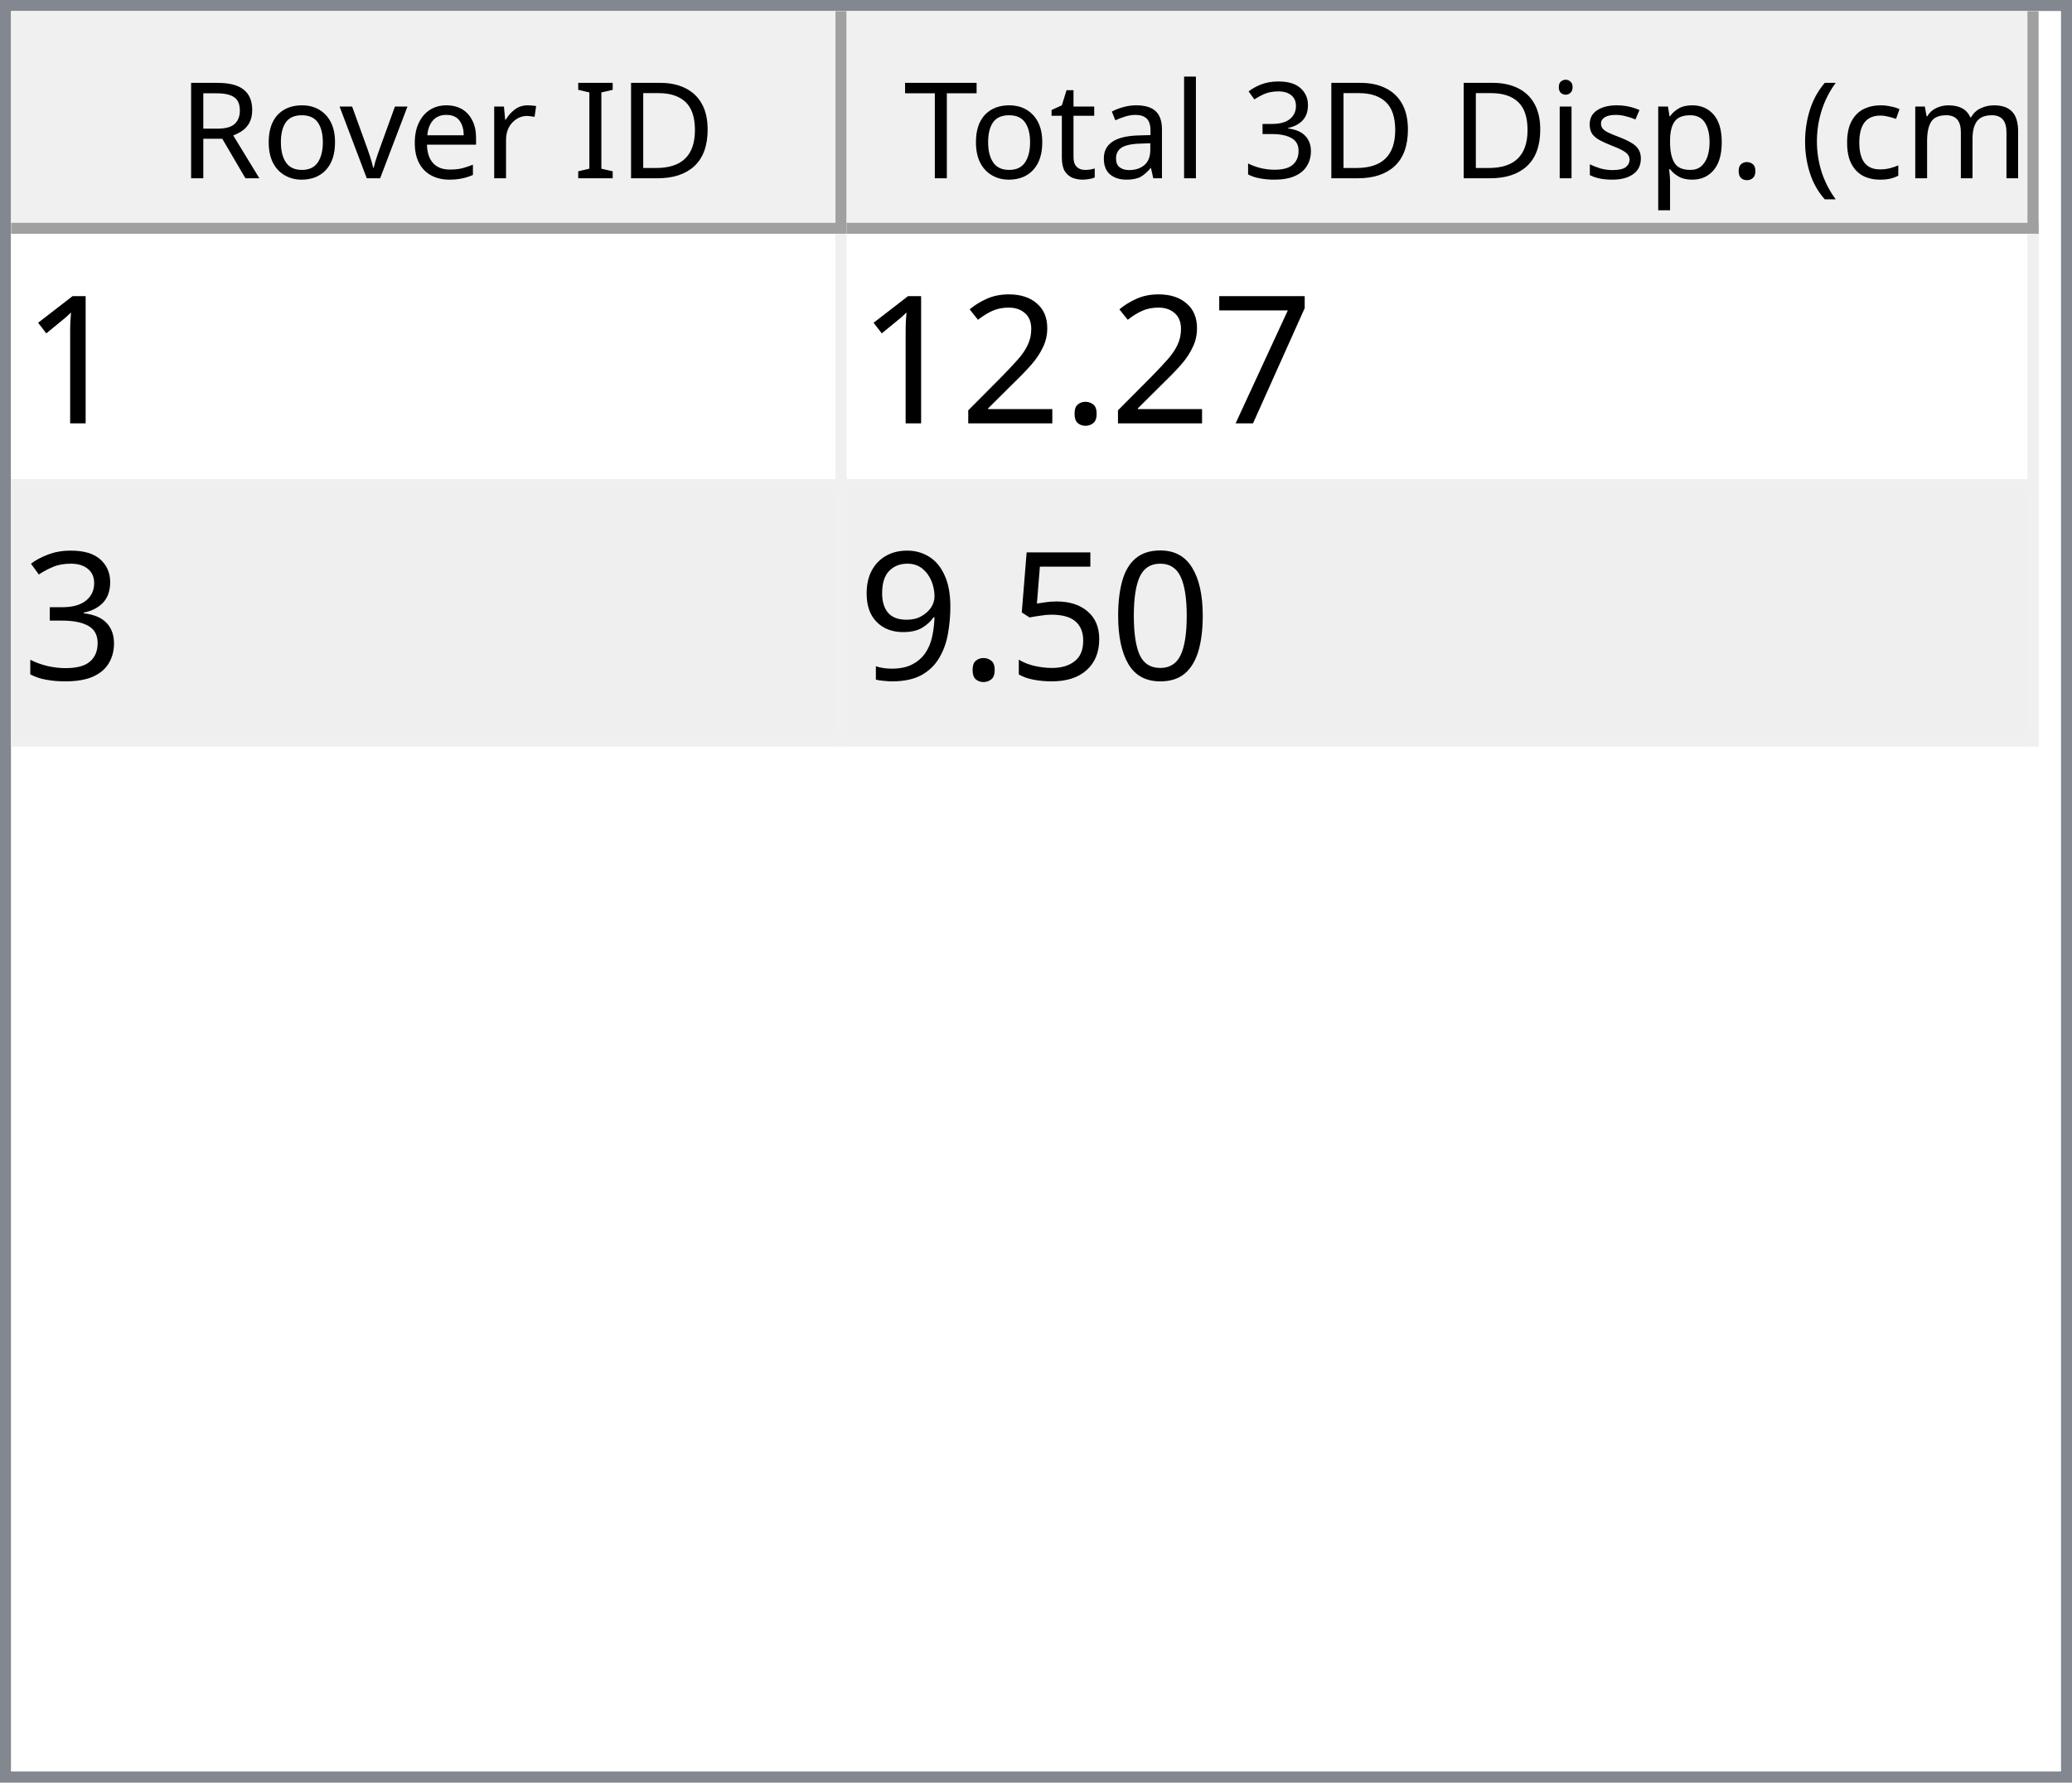
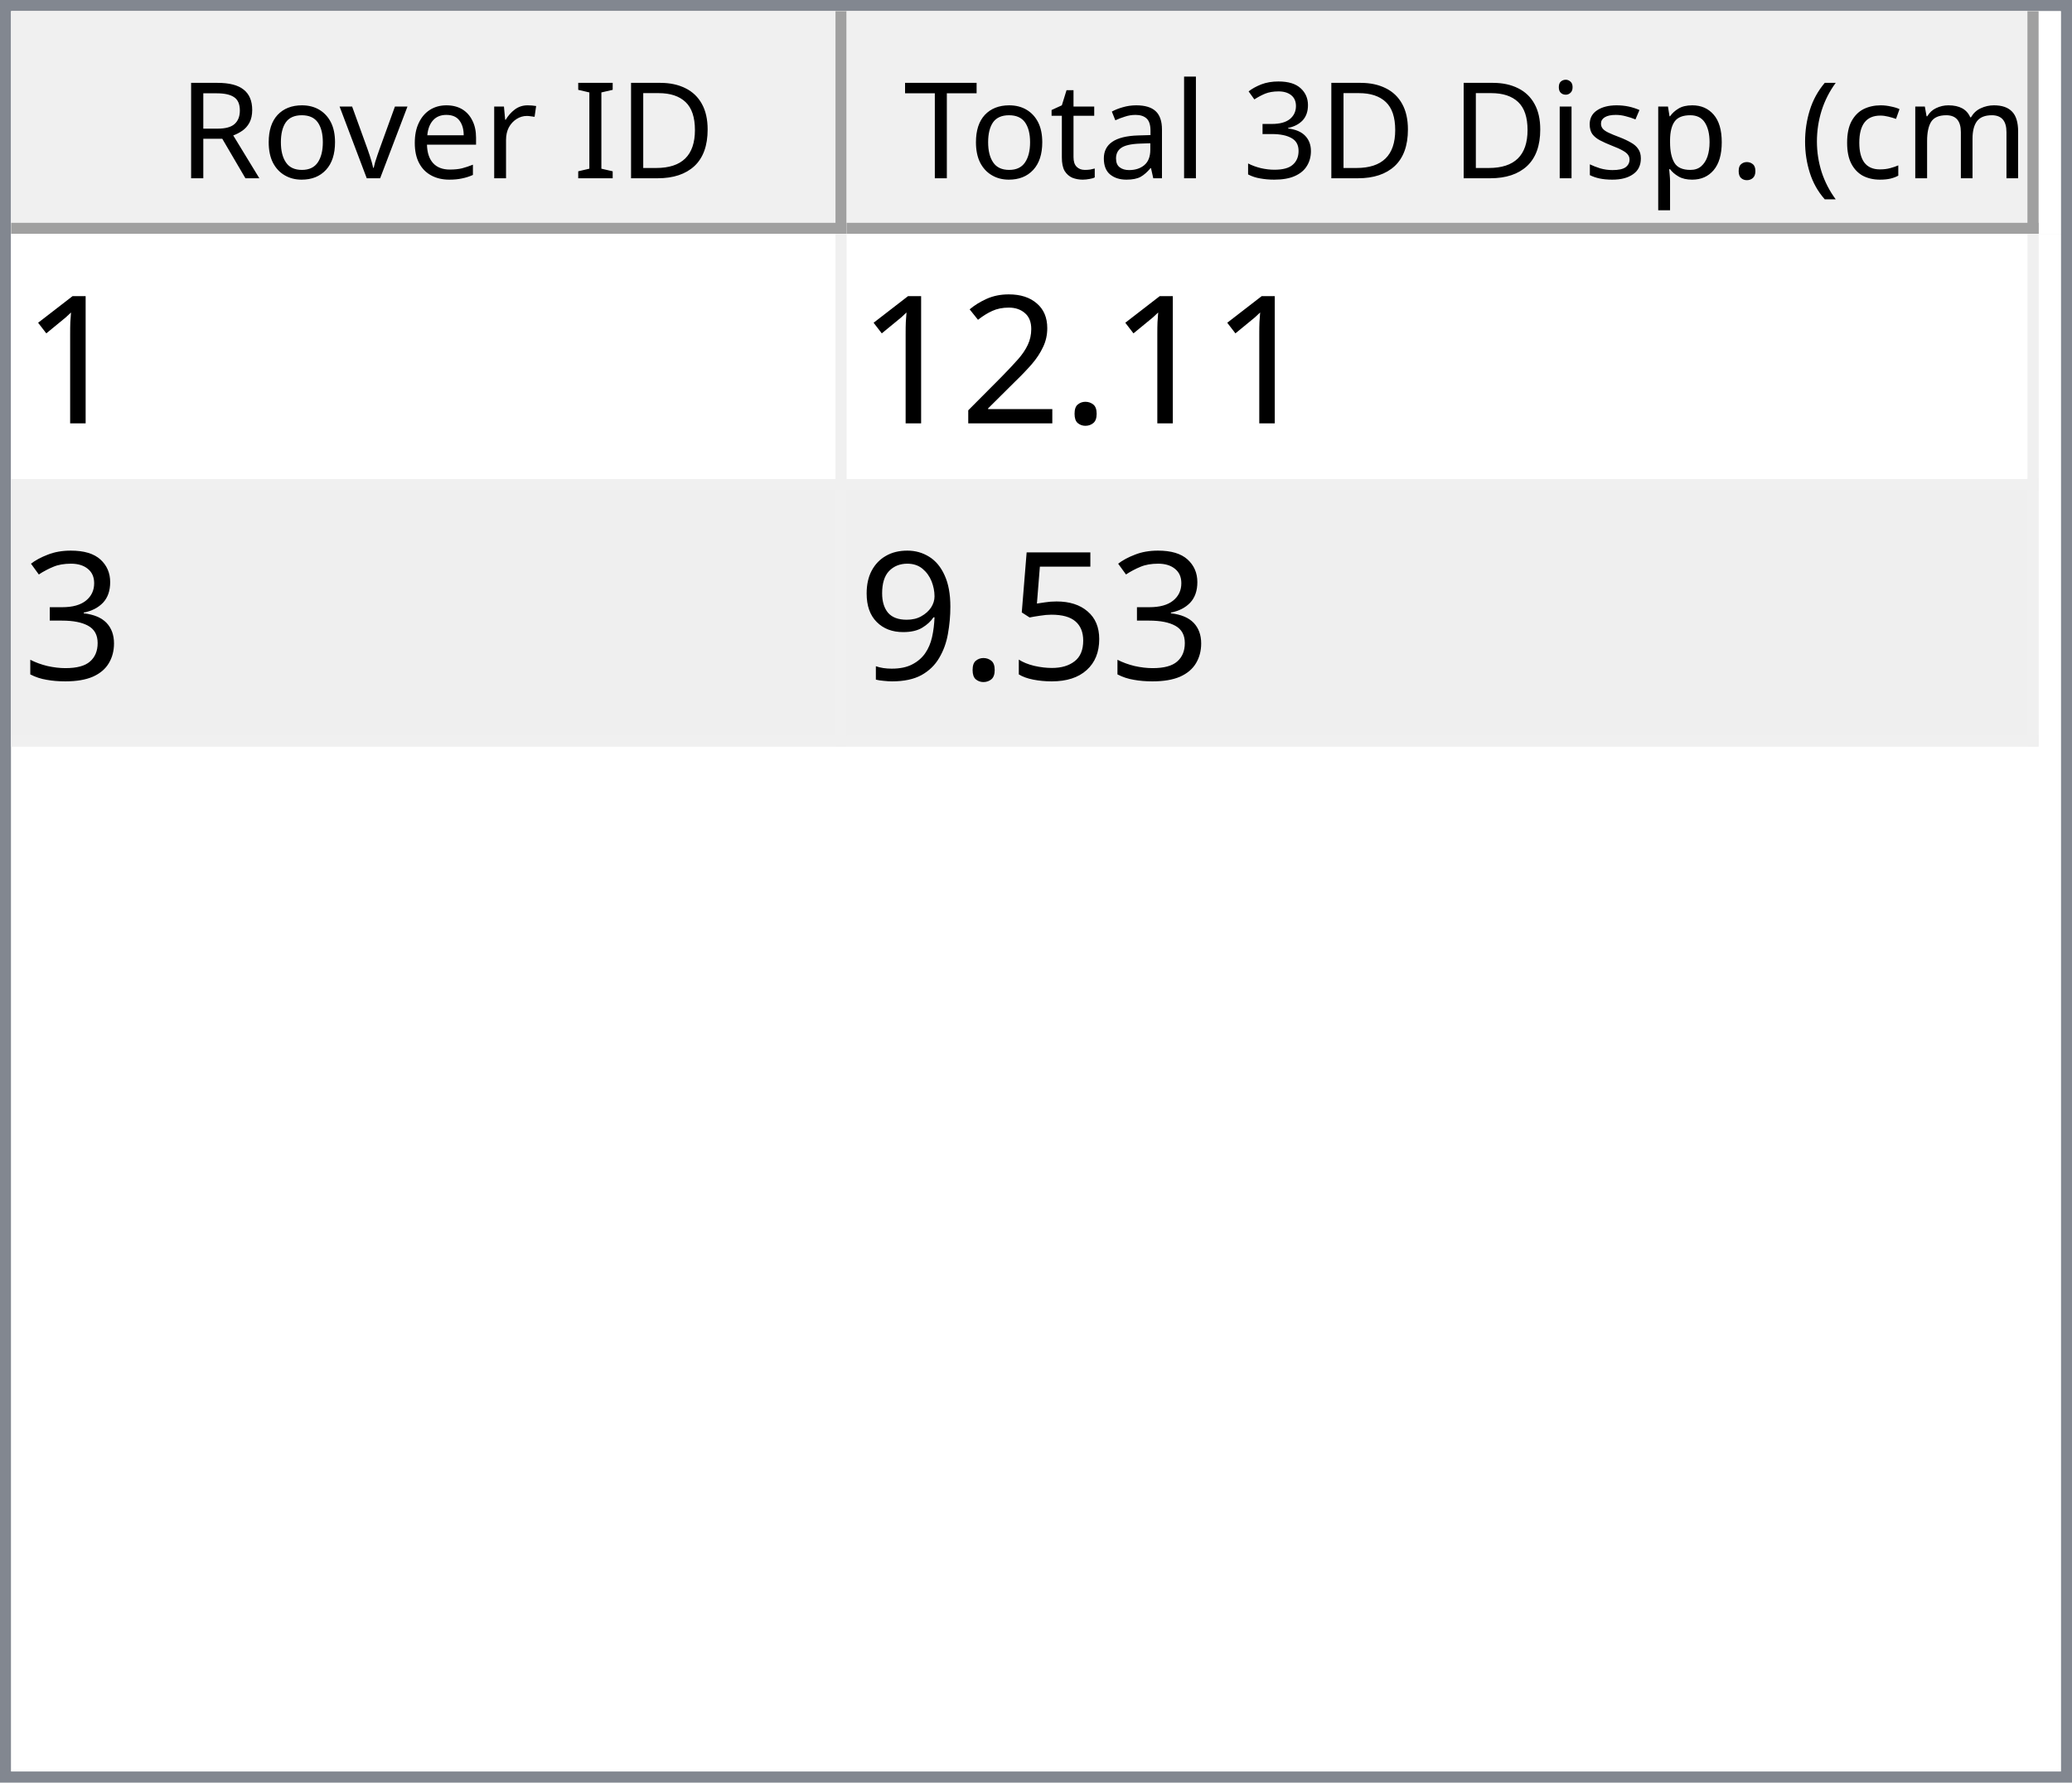
<svg xmlns="http://www.w3.org/2000/svg" style="fill-opacity:1; color-rendering:auto; color-interpolation:auto; text-rendering:auto; stroke:black; stroke-linecap:square; stroke-miterlimit:10; shape-rendering:auto; stroke-opacity:1; fill:black; stroke-dasharray:none; font-weight:normal; stroke-width:1; font-family:'Dialog'; font-style:normal; stroke-linejoin:miter; font-size:12px; stroke-dashoffset:0; image-rendering:auto;" width="186" height="160">
  <defs id="genericDefs" />
  <g>
    <defs id="defs1">
      <clipPath clipPathUnits="userSpaceOnUse" id="clipPath1">
        <path d="M0 0 L186 0 L186 160 L0 160 L0 0 Z" />
      </clipPath>
      <clipPath clipPathUnits="userSpaceOnUse" id="clipPath2">
        <path d="M0 0 L0 160 L186 160 L186 0 Z" />
      </clipPath>
      <clipPath clipPathUnits="userSpaceOnUse" id="clipPath3">
        <path d="M0 0 L0 20 L184 20 L184 0 Z" />
      </clipPath>
      <clipPath clipPathUnits="userSpaceOnUse" id="clipPath4">
        <path d="M0 0 L0 20 L75 20 L75 0 Z" />
      </clipPath>
      <clipPath clipPathUnits="userSpaceOnUse" id="clipPath5">
        <path d="M1 1 L1 19 L74 19 L74 1 Z" />
      </clipPath>
      <clipPath clipPathUnits="userSpaceOnUse" id="clipPath6">
        <path d="M0 0 L0 18 L73 18 L73 0 Z" />
      </clipPath>
      <clipPath clipPathUnits="userSpaceOnUse" id="clipPath7">
        <path d="M-0.5 -0.5 L-0.5 19.5 L74.5 19.5 L74.5 -0.5 Z" />
      </clipPath>
      <clipPath clipPathUnits="userSpaceOnUse" id="clipPath8">
        <path d="M0 0 L0 20 L107 20 L107 0 Z" />
      </clipPath>
      <clipPath clipPathUnits="userSpaceOnUse" id="clipPath9">
        <path d="M1 1 L1 19 L106 19 L106 1 Z" />
      </clipPath>
      <clipPath clipPathUnits="userSpaceOnUse" id="clipPath10">
        <path d="M0 0 L0 18 L105 18 L105 0 Z" />
      </clipPath>
      <clipPath clipPathUnits="userSpaceOnUse" id="clipPath11">
        <path d="M-0.5 -0.5 L-0.5 19.5 L106.5 19.5 L106.5 -0.5 Z" />
      </clipPath>
      <clipPath clipPathUnits="userSpaceOnUse" id="clipPath12">
        <path d="M0 0 L0 138 L184 138 L184 0 Z" />
      </clipPath>
      <clipPath clipPathUnits="userSpaceOnUse" id="clipPath13">
        <path d="M0 0 L0 46 L182 46 L182 0 Z" />
      </clipPath>
      <clipPath clipPathUnits="userSpaceOnUse" id="clipPath14">
        <path d="M-0.5 -0.5 L-0.5 45.5 L181.5 45.5 L181.5 -0.5 Z" />
      </clipPath>
      <clipPath clipPathUnits="userSpaceOnUse" id="clipPath15">
        <path d="M0 0 L0 22 L74 22 L74 0 Z" />
      </clipPath>
      <clipPath clipPathUnits="userSpaceOnUse" id="clipPath16">
        <path d="M0 0 L0 22 L106 22 L106 0 Z" />
      </clipPath>
      <font horiz-adv-x="64.551" id="font1">
        <font-face ascent="107.91" descent="25.098" units-per-em="100" style="font-style:normal; font-family:Segoe UI; font-weight:normal;" />
        <missing-glyph horiz-adv-x="64.551" d="M8.109 0 L8.109 68.266 L56.453 68.266 L56.453 0 L8.109 0 ZM15.328 7.234 L49.219 7.234 L49.219 61.031 L15.328 61.031 L15.328 7.234 Z" />
        <glyph unicode="D" horiz-adv-x="70.117" d="M9.188 0 L9.188 70.016 L28.516 70.016 Q65.531 70.016 65.531 35.891 Q65.531 19.672 55.25 9.836 Q44.969 0 27.734 0 L9.188 0 ZM17.391 62.594 L17.391 7.422 L27.828 7.422 Q41.609 7.422 49.273 14.797 Q56.938 22.172 56.938 35.688 Q56.938 62.594 28.328 62.594 L17.391 62.594 Z" />
        <glyph unicode="I" horiz-adv-x="26.611" d="M17.391 0 L9.188 0 L9.188 70.016 L17.391 70.016 L17.391 0 Z" />
        <glyph unicode=" " horiz-adv-x="27.393" d="" />
        <glyph unicode="r" horiz-adv-x="34.766" d="M34.188 41.891 Q32.078 43.5 28.125 43.5 Q23 43.5 19.555 38.672 Q16.109 33.844 16.109 25.484 L16.109 0 L8.109 0 L8.109 50 L16.109 50 L16.109 39.703 L16.312 39.703 Q18.016 44.969 21.531 47.922 Q25.047 50.875 29.391 50.875 Q32.516 50.875 34.188 50.203 L34.188 41.891 Z" />
        <glyph unicode="e" horiz-adv-x="52.295" d="M48.297 23 L12.984 23 Q13.188 14.656 17.484 10.109 Q21.781 5.562 29.297 5.562 Q37.75 5.562 44.828 11.141 L44.828 3.609 Q38.234 -1.172 27.391 -1.172 Q16.797 -1.172 10.742 5.641 Q4.688 12.453 4.688 24.812 Q4.688 36.469 11.305 43.82 Q17.922 51.172 27.734 51.172 Q37.547 51.172 42.922 44.828 Q48.297 38.484 48.297 27.203 L48.297 23 ZM40.094 29.781 Q40.047 36.719 36.75 40.578 Q33.453 44.438 27.594 44.438 Q21.922 44.438 17.969 40.383 Q14.016 36.328 13.094 29.781 L40.094 29.781 Z" />
        <glyph unicode="v" horiz-adv-x="47.9" d="M47.406 50 L27.484 0 L19.625 0 L0.688 50 L9.469 50 L22.172 13.672 Q23.578 9.672 23.922 6.688 L24.125 6.688 Q24.609 10.453 25.688 13.484 L38.969 50 L47.406 50 Z" />
        <glyph unicode="o" horiz-adv-x="58.594" d="M29 -1.172 Q17.922 -1.172 11.305 5.836 Q4.688 12.844 4.688 24.422 Q4.688 37.016 11.57 44.094 Q18.453 51.172 30.172 51.172 Q41.359 51.172 47.633 44.289 Q53.906 37.406 53.906 25.203 Q53.906 13.234 47.141 6.031 Q40.375 -1.172 29 -1.172 ZM29.594 44.438 Q21.875 44.438 17.383 39.188 Q12.891 33.938 12.891 24.703 Q12.891 15.828 17.43 10.695 Q21.969 5.562 29.594 5.562 Q37.359 5.562 41.531 10.594 Q45.703 15.625 45.703 24.906 Q45.703 34.281 41.531 39.359 Q37.359 44.438 29.594 44.438 Z" />
        <glyph unicode="R" horiz-adv-x="59.814" d="M59.375 0 L49.609 0 L37.891 19.625 Q36.281 22.359 34.766 24.289 Q33.25 26.219 31.664 27.438 Q30.078 28.656 28.25 29.219 Q26.422 29.781 24.125 29.781 L17.391 29.781 L17.391 0 L9.188 0 L9.188 70.016 L30.078 70.016 Q34.672 70.016 38.555 68.867 Q42.438 67.719 45.289 65.375 Q48.141 63.031 49.758 59.547 Q51.375 56.062 51.375 51.375 Q51.375 47.703 50.273 44.656 Q49.172 41.609 47.148 39.211 Q45.125 36.812 42.266 35.133 Q39.406 33.453 35.844 32.516 L35.844 32.328 Q37.594 31.547 38.891 30.547 Q40.188 29.547 41.359 28.18 Q42.531 26.812 43.68 25.078 Q44.828 23.344 46.234 21.047 L59.375 0 ZM17.391 62.594 L17.391 37.203 L28.516 37.203 Q31.594 37.203 34.203 38.133 Q36.812 39.062 38.719 40.797 Q40.625 42.531 41.703 45.047 Q42.781 47.562 42.781 50.688 Q42.781 56.297 39.141 59.445 Q35.5 62.594 28.609 62.594 L17.391 62.594 Z" />
        <glyph unicode=")" horiz-adv-x="30.176" d="M8.297 -15.922 L1.172 -15.922 Q16.406 2.344 16.406 26.812 Q16.406 51.469 1.078 70.016 L8.297 70.016 Q23.531 52.156 23.531 26.703 Q23.531 1.375 8.297 -15.922 Z" />
        <glyph unicode="m" horiz-adv-x="86.133" d="M79.109 0 L71.094 0 L71.094 28.719 Q71.094 37.016 68.531 40.727 Q65.969 44.438 59.906 44.438 Q54.781 44.438 51.195 39.75 Q47.609 35.062 47.609 28.516 L47.609 0 L39.594 0 L39.594 29.688 Q39.594 44.438 28.219 44.438 Q22.953 44.438 19.531 40.016 Q16.109 35.594 16.109 28.516 L16.109 0 L8.109 0 L8.109 50 L16.109 50 L16.109 42.094 L16.312 42.094 Q21.625 51.172 31.844 51.172 Q36.969 51.172 40.773 48.312 Q44.578 45.453 46 40.828 Q51.562 51.172 62.594 51.172 Q79.109 51.172 79.109 30.812 L79.109 0 Z" />
        <glyph unicode="c" horiz-adv-x="46.191" d="M42.188 2.297 Q36.422 -1.172 28.516 -1.172 Q17.828 -1.172 11.258 5.789 Q4.688 12.75 4.688 23.828 Q4.688 36.188 11.766 43.68 Q18.844 51.172 30.672 51.172 Q37.25 51.172 42.281 48.734 L42.281 40.531 Q36.719 44.438 30.375 44.438 Q22.703 44.438 17.797 38.945 Q12.891 33.453 12.891 24.516 Q12.891 15.719 17.508 10.641 Q22.125 5.562 29.891 5.562 Q36.422 5.562 42.188 9.906 L42.188 2.297 Z" />
        <glyph unicode="(" horiz-adv-x="30.176" d="M29.109 -15.922 L21.969 -15.922 Q6.844 1.375 6.844 26.703 Q6.844 52.156 21.969 70.016 L29.203 70.016 Q13.875 51.469 13.875 26.812 Q13.875 2.344 29.109 -15.922 Z" />
        <glyph unicode="." horiz-adv-x="21.68" d="M10.891 -1.078 Q8.641 -1.078 7.055 0.539 Q5.469 2.156 5.469 4.391 Q5.469 6.641 7.055 8.273 Q8.641 9.906 10.891 9.906 Q13.188 9.906 14.797 8.273 Q16.406 6.641 16.406 4.391 Q16.406 2.156 14.797 0.539 Q13.188 -1.078 10.891 -1.078 Z" />
        <glyph unicode="p" horiz-adv-x="58.789" d="M16.312 7.234 L16.109 7.234 L16.109 -23 L8.109 -23 L8.109 50 L16.109 50 L16.109 41.219 L16.312 41.219 Q22.219 51.172 33.594 51.172 Q43.266 51.172 48.688 44.461 Q54.109 37.75 54.109 26.469 Q54.109 13.922 48 6.375 Q41.891 -1.172 31.297 -1.172 Q21.578 -1.172 16.312 7.234 ZM16.109 27.391 L16.109 20.406 Q16.109 14.203 20.141 9.883 Q24.172 5.562 30.375 5.562 Q37.641 5.562 41.773 11.133 Q45.906 16.703 45.906 26.609 Q45.906 34.969 42.047 39.703 Q38.188 44.438 31.594 44.438 Q24.609 44.438 20.359 39.578 Q16.109 34.719 16.109 27.391 Z" />
        <glyph unicode="s" horiz-adv-x="42.432" d="M5.078 1.812 L5.078 10.406 Q11.625 5.562 19.484 5.562 Q30.031 5.562 30.031 12.594 Q30.031 14.594 29.125 15.992 Q28.219 17.391 26.68 18.461 Q25.141 19.531 23.07 20.383 Q21 21.234 18.609 22.172 Q15.281 23.484 12.766 24.828 Q10.25 26.172 8.57 27.859 Q6.891 29.547 6.031 31.695 Q5.172 33.844 5.172 36.719 Q5.172 40.234 6.789 42.945 Q8.406 45.656 11.086 47.484 Q13.766 49.312 17.211 50.242 Q20.656 51.172 24.312 51.172 Q30.812 51.172 35.938 48.922 L35.938 40.828 Q30.422 44.438 23.25 44.438 Q21 44.438 19.195 43.922 Q17.391 43.406 16.094 42.477 Q14.797 41.547 14.086 40.258 Q13.375 38.969 13.375 37.406 Q13.375 35.453 14.086 34.133 Q14.797 32.812 16.164 31.789 Q17.531 30.766 19.484 29.938 Q21.438 29.109 23.922 28.125 Q27.25 26.859 29.883 25.516 Q32.516 24.172 34.375 22.484 Q36.234 20.797 37.234 18.602 Q38.234 16.406 38.234 13.375 Q38.234 9.672 36.602 6.938 Q34.969 4.203 32.234 2.398 Q29.5 0.594 25.93 -0.289 Q22.359 -1.172 18.453 -1.172 Q10.75 -1.172 5.078 1.812 Z" />
        <glyph unicode="i" horiz-adv-x="24.219" d="M12.203 62.703 Q10.062 62.703 8.547 64.164 Q7.031 65.625 7.031 67.875 Q7.031 70.125 8.547 71.609 Q10.062 73.094 12.203 73.094 Q14.406 73.094 15.945 71.609 Q17.484 70.125 17.484 67.875 Q17.484 65.719 15.945 64.211 Q14.406 62.703 12.203 62.703 ZM16.109 0 L8.109 0 L8.109 50 L16.109 50 L16.109 0 Z" />
        <glyph unicode="3" horiz-adv-x="53.906" d="M46.531 19.828 Q46.531 15.094 44.75 11.211 Q42.969 7.328 39.719 4.57 Q36.469 1.812 31.93 0.297 Q27.391 -1.219 21.922 -1.219 Q11.922 -1.219 6 2.594 L6 11.188 Q13.094 5.609 22.219 5.609 Q25.875 5.609 28.828 6.539 Q31.781 7.469 33.906 9.227 Q36.031 10.984 37.18 13.477 Q38.328 15.969 38.328 19.094 Q38.328 32.812 18.797 32.812 L12.984 32.812 L12.984 39.594 L18.5 39.594 Q35.797 39.594 35.797 52.484 Q35.797 64.406 22.609 64.406 Q15.188 64.406 8.688 59.422 L8.688 67.188 Q15.375 71.188 24.609 71.188 Q29 71.188 32.57 69.969 Q36.141 68.75 38.68 66.555 Q41.219 64.359 42.609 61.281 Q44 58.203 44 54.5 Q44 40.672 30.031 36.719 L30.031 36.531 Q33.594 36.141 36.625 34.797 Q39.656 33.453 41.852 31.305 Q44.047 29.156 45.289 26.25 Q46.531 23.344 46.531 19.828 Z" />
        <glyph unicode="l" horiz-adv-x="24.219" d="M16.109 0 L8.109 0 L8.109 74.031 L16.109 74.031 L16.109 0 Z" />
        <glyph unicode="a" horiz-adv-x="50.879" d="M43.891 0 L35.891 0 L35.891 7.812 L35.688 7.812 Q30.469 -1.172 20.312 -1.172 Q12.844 -1.172 8.617 2.781 Q4.391 6.734 4.391 13.281 Q4.391 27.297 20.906 29.594 L35.891 31.688 Q35.891 44.438 25.594 44.438 Q16.547 44.438 9.281 38.281 L9.281 46.484 Q16.656 51.172 26.266 51.172 Q43.891 51.172 43.891 32.516 L43.891 0 ZM35.891 25.297 L23.828 23.641 Q18.266 22.859 15.43 20.875 Q12.594 18.891 12.594 13.875 Q12.594 10.203 15.211 7.883 Q17.828 5.562 22.172 5.562 Q28.125 5.562 32.008 9.742 Q35.891 13.922 35.891 20.312 L35.891 25.297 Z" />
        <glyph unicode="t" horiz-adv-x="33.887" d="M31.297 0.484 Q28.469 -1.078 23.828 -1.078 Q10.688 -1.078 10.688 13.578 L10.688 43.172 L2.094 43.172 L2.094 50 L10.688 50 L10.688 62.203 L18.703 64.797 L18.703 50 L31.297 50 L31.297 43.172 L18.703 43.172 L18.703 14.984 Q18.703 9.969 20.414 7.82 Q22.125 5.672 26.078 5.672 Q29.109 5.672 31.297 7.328 L31.297 0.484 Z" />
        <glyph unicode="T" horiz-adv-x="52.393" d="M50.594 62.594 L30.375 62.594 L30.375 0 L22.172 0 L22.172 62.594 L2 62.594 L2 70.016 L50.594 70.016 L50.594 62.594 Z" />
      </font>
      <font horiz-adv-x="75.0" id="font2">
        <font-face ascent="100.537" descent="21.973" units-per-em="100" style="font-style:normal; font-family:sans-serif; font-weight:normal;" />
        <missing-glyph horiz-adv-x="75.0" d="M12.5 0 L12.5 62.5 L62.5 62.5 L62.5 0 L12.5 0 ZM14.062 1.562 L60.938 1.562 L60.938 60.938 L14.062 60.938 L14.062 1.562 Z" />
        <glyph unicode="1" horiz-adv-x="55.615" d="M37.25 0 L28.469 0 L28.469 56 Q25.297 52.984 20.141 49.953 Q14.984 46.922 10.891 45.406 L10.891 53.906 Q18.266 57.375 23.781 62.305 Q29.297 67.234 31.594 71.875 L37.25 71.875 L37.25 0 Z" />
-         <glyph unicode="7" horiz-adv-x="55.615" d="M4.734 62.203 L4.734 70.656 L51.078 70.656 L51.078 63.812 Q44.234 56.547 37.523 44.484 Q30.812 32.422 27.156 19.672 Q24.516 10.688 23.781 0 L14.75 0 Q14.891 8.453 18.062 20.414 Q21.234 32.375 27.172 43.484 Q33.109 54.594 39.797 62.203 L4.734 62.203 Z" />
        <glyph unicode="." horiz-adv-x="27.783" d="M9.078 0 L9.078 10.016 L19.094 10.016 L19.094 0 L9.078 0 Z" />
        <glyph unicode="2" horiz-adv-x="55.615" d="M50.344 8.453 L50.344 0 L3.031 0 Q2.938 3.172 4.047 6.109 Q5.859 10.938 9.836 15.625 Q13.812 20.312 21.344 26.469 Q33.016 36.031 37.117 41.625 Q41.219 47.219 41.219 52.203 Q41.219 57.422 37.477 61.008 Q33.734 64.594 27.734 64.594 Q21.391 64.594 17.578 60.789 Q13.766 56.984 13.719 50.25 L4.688 51.172 Q5.609 61.281 11.664 66.578 Q17.719 71.875 27.938 71.875 Q38.234 71.875 44.242 66.164 Q50.25 60.453 50.25 52 Q50.25 47.703 48.492 43.555 Q46.734 39.406 42.656 34.812 Q38.578 30.219 29.109 22.219 Q21.188 15.578 18.945 13.211 Q16.703 10.844 15.234 8.453 L50.344 8.453 Z" />
        <glyph unicode="3" horiz-adv-x="55.615" d="M4.203 18.891 L12.984 20.062 Q14.5 12.594 18.141 9.297 Q21.781 6 27 6 Q33.203 6 37.477 10.297 Q41.75 14.594 41.75 20.953 Q41.75 27 37.797 30.93 Q33.844 34.859 27.734 34.859 Q25.25 34.859 21.531 33.891 L22.516 41.609 Q23.391 41.5 23.922 41.5 Q29.547 41.5 34.039 44.43 Q38.531 47.359 38.531 53.469 Q38.531 58.297 35.258 61.477 Q31.984 64.656 26.812 64.656 Q21.688 64.656 18.266 61.43 Q14.844 58.203 13.875 51.766 L5.078 53.328 Q6.688 62.156 12.398 67.016 Q18.109 71.875 26.609 71.875 Q32.469 71.875 37.398 69.359 Q42.328 66.844 44.945 62.5 Q47.562 58.156 47.562 53.266 Q47.562 48.641 45.07 44.828 Q42.578 41.016 37.703 38.766 Q44.047 37.312 47.562 32.695 Q51.078 28.078 51.078 21.141 Q51.078 11.766 44.242 5.25 Q37.406 -1.266 26.953 -1.266 Q17.531 -1.266 11.305 4.352 Q5.078 9.969 4.203 18.891 Z" />
-         <glyph unicode="0" horiz-adv-x="55.615" d="M4.156 35.297 Q4.156 48 6.766 55.742 Q9.375 63.484 14.523 67.68 Q19.672 71.875 27.484 71.875 Q33.25 71.875 37.594 69.555 Q41.938 67.234 44.773 62.867 Q47.609 58.5 49.219 52.227 Q50.828 45.953 50.828 35.297 Q50.828 22.703 48.242 14.969 Q45.656 7.234 40.508 3.008 Q35.359 -1.219 27.484 -1.219 Q17.141 -1.219 11.234 6.203 Q4.156 15.141 4.156 35.297 ZM13.188 35.297 Q13.188 17.672 17.312 11.836 Q21.438 6 27.484 6 Q33.547 6 37.672 11.859 Q41.797 17.719 41.797 35.297 Q41.797 52.984 37.672 58.789 Q33.547 64.594 27.391 64.594 Q21.344 64.594 17.719 59.469 Q13.188 52.938 13.188 35.297 Z" />
        <glyph unicode="5" horiz-adv-x="55.615" d="M4.156 18.75 L13.375 19.531 Q14.406 12.797 18.141 9.398 Q21.875 6 27.156 6 Q33.5 6 37.891 10.789 Q42.281 15.578 42.281 23.484 Q42.281 31 38.062 35.352 Q33.844 39.703 27 39.703 Q22.75 39.703 19.336 37.773 Q15.922 35.844 13.969 32.766 L5.719 33.844 L12.641 70.609 L48.25 70.609 L48.25 62.203 L19.672 62.203 L15.828 42.969 Q22.266 47.469 29.344 47.469 Q38.719 47.469 45.164 40.969 Q51.609 34.469 51.609 24.266 Q51.609 14.547 45.953 7.469 Q39.062 -1.219 27.156 -1.219 Q17.391 -1.219 11.211 4.25 Q5.031 9.719 4.156 18.75 Z" />
        <glyph unicode="9" horiz-adv-x="55.615" d="M5.469 16.547 L13.922 17.328 Q14.984 11.375 18.016 8.688 Q21.047 6 25.781 6 Q29.828 6 32.883 7.859 Q35.938 9.719 37.891 12.82 Q39.844 15.922 41.164 21.195 Q42.484 26.469 42.484 31.938 Q42.484 32.516 42.438 33.688 Q39.797 29.5 35.234 26.883 Q30.672 24.266 25.344 24.266 Q16.453 24.266 10.305 30.711 Q4.156 37.156 4.156 47.703 Q4.156 58.594 10.578 65.234 Q17 71.875 26.656 71.875 Q33.641 71.875 39.43 68.117 Q45.219 64.359 48.219 57.398 Q51.219 50.438 51.219 37.25 Q51.219 23.531 48.242 15.406 Q45.266 7.281 39.383 3.031 Q33.5 -1.219 25.594 -1.219 Q17.188 -1.219 11.867 3.445 Q6.547 8.109 5.469 16.547 ZM41.453 48.141 Q41.453 55.719 37.43 60.156 Q33.406 64.594 27.734 64.594 Q21.875 64.594 17.531 59.812 Q13.188 55.031 13.188 47.406 Q13.188 40.578 17.312 36.305 Q21.438 32.031 27.484 32.031 Q33.594 32.031 37.523 36.305 Q41.453 40.578 41.453 48.141 Z" />
      </font>
    </defs>
    <g style="fill:white; stroke:white;">
      <rect x="0" y="0" width="186" style="clip-path:url(#clipPath1); stroke:none;" height="160" />
    </g>
    <g style="fill:white; text-rendering:optimizeSpeed; color-rendering:optimizeSpeed; image-rendering:optimizeSpeed; shape-rendering:crispEdges; stroke:white; color-interpolation:sRGB;">
      <rect x="0" width="186" height="160" y="0" style="stroke:none;" />
      <path style="stroke:none;" d="M0 160 L186 160 L186 0 L0 0 Z" />
    </g>
    <g style="fill:rgb(240,240,240); font-family:'Segoe UI'; stroke:rgb(240,240,240);">
      <rect x="0" y="0" width="186" style="clip-path:url(#clipPath2); stroke:none;" height="160" />
    </g>
    <g style="fill:rgb(130,135,144); font-family:'Segoe UI'; stroke:rgb(130,135,144);">
      <path d="M0 0 L186 0 L186 160 L0 160 L0 0 ZM1 1 L185 1 L185 159 L1 159 L1 1 Z" style="fill-rule:evenodd; clip-path:url(#clipPath2); stroke:none;" />
    </g>
    <g style="fill:white; font-family:'Segoe UI'; stroke:white;" transform="translate(1,1)">
      <rect x="0" y="0" width="184" style="clip-path:url(#clipPath3); stroke:none;" height="20" />
    </g>
    <g style="fill:rgb(240,240,240); font-family:'Segoe UI'; stroke:rgb(240,240,240);" transform="translate(1,1)">
      <rect x="0" y="0" width="75" style="clip-path:url(#clipPath4); stroke:none;" height="20" />
    </g>
    <g style="font-family:'Segoe UI';" transform="translate(2,2)">
      <text x="14" xml:space="preserve" y="14" style="clip-path:url(#clipPath6); stroke:none;">Rover ID</text>
    </g>
    <g style="fill:rgb(160,160,160); font-family:'Segoe UI'; stroke:rgb(160,160,160); stroke-linejoin:bevel;" transform="translate(1.5,1.5)">
      <line x1="74" x2="74" y1="0" style="fill:none; clip-path:url(#clipPath7);" y2="19" />
    </g>
    <g style="fill:rgb(160,160,160); font-family:'Segoe UI'; stroke:rgb(160,160,160); stroke-linejoin:bevel;" transform="matrix(1,0,0,1,1,1) translate(0.5,0.5)">
      <line x1="0" x2="74" y1="19" style="fill:none; clip-path:url(#clipPath7);" y2="19" />
    </g>
    <g style="fill:rgb(240,240,240); font-family:'Segoe UI'; stroke:rgb(240,240,240);" transform="translate(76,1)">
      <rect x="0" y="0" width="107" style="clip-path:url(#clipPath8); stroke:none;" height="20" />
    </g>
    <g style="font-family:'Segoe UI';" transform="translate(77,2)">
      <text x="1" xml:space="preserve" y="14" style="clip-path:url(#clipPath10); stroke:none;"> Total 3D Disp. (cm)</text>
    </g>
    <g style="fill:rgb(160,160,160); font-family:'Segoe UI'; stroke:rgb(160,160,160); stroke-linejoin:bevel;" transform="translate(76.5,1.5)">
      <line x1="106" x2="106" y1="0" style="fill:none; clip-path:url(#clipPath11);" y2="19" />
    </g>
    <g style="fill:rgb(160,160,160); font-family:'Segoe UI'; stroke:rgb(160,160,160); stroke-linejoin:bevel;" transform="matrix(1,0,0,1,76,1) translate(0.5,0.5)">
      <line x1="0" x2="106" y1="19" style="fill:none; clip-path:url(#clipPath11);" y2="19" />
    </g>
    <g style="fill:white; font-family:'Segoe UI'; stroke:white;" transform="translate(1,21)">
      <rect x="0" y="0" width="184" style="clip-path:url(#clipPath12); stroke:none;" height="138" />
    </g>
    <g style="fill:rgb(240,240,240); font-size:16px; font-family:sans-serif; stroke:rgb(240,240,240);" transform="translate(1,21)">
      <rect x="0" y="0" width="182" style="clip-path:url(#clipPath13); stroke:none;" height="46" />
      <line transform="translate(0.5,0.5)" x1="0" x2="181" y1="22" style="clip-path:url(#clipPath14); fill:none; stroke-linejoin:bevel;" y2="22" />
    </g>
    <g transform="matrix(1,0,0,1,1,21) translate(0.5,0.5)" style="fill:rgb(240,240,240); font-size:16px; font-family:sans-serif; stroke:rgb(240,240,240); stroke-linejoin:bevel;">
      <line x1="0" x2="181" y1="45" style="fill:none; clip-path:url(#clipPath14);" y2="45" />
    </g>
    <g transform="matrix(1,0,0,1,1,21) translate(0.5,0.5)" style="fill:rgb(240,240,240); font-size:16px; font-family:sans-serif; stroke:rgb(240,240,240); stroke-linejoin:bevel;">
      <line x1="74" x2="74" y1="0" style="fill:none; clip-path:url(#clipPath14);" y2="45" />
    </g>
    <g transform="matrix(1,0,0,1,1,21) translate(0.5,0.5)" style="fill:rgb(240,240,240); font-size:16px; font-family:sans-serif; stroke:rgb(240,240,240); stroke-linejoin:bevel;">
      <line x1="181" x2="181" y1="0" style="fill:none; clip-path:url(#clipPath14);" y2="45" />
    </g>
    <g style="fill:white; font-size:16px; font-family:sans-serif; stroke:white;" transform="matrix(1,0,0,1,1,21)">
      <rect x="0" y="0" width="74" style="clip-path:url(#clipPath15); stroke:none;" height="22" />
      <text x="1" y="17" style="fill:black; clip-path:url(#clipPath15); stroke:none;" xml:space="preserve">1</text>
    </g>
    <g style="fill:white; font-size:16px; font-family:sans-serif; stroke:white;" transform="matrix(1,0,0,1,1,21) translate(75,0)">
      <rect x="0" y="0" width="106" style="clip-path:url(#clipPath16); stroke:none;" height="22" />
-       <text x="1" y="17" style="fill:black; clip-path:url(#clipPath16); stroke:none;" xml:space="preserve">12.27</text>
+       <text x="1" y="17" style="fill:black; clip-path:url(#clipPath16); stroke:none;" xml:space="preserve">12.11</text>
    </g>
    <g style="fill:rgb(239,239,239); font-size:16px; font-family:sans-serif; stroke:rgb(239,239,239);" transform="matrix(1,0,0,1,1,21) translate(0,23)">
      <rect x="0" y="0" width="74" style="clip-path:url(#clipPath15); stroke:none;" height="22" />
      <text x="1" y="17" style="fill:black; clip-path:url(#clipPath15); stroke:none;" xml:space="preserve">3</text>
    </g>
    <g style="fill:rgb(239,239,239); font-size:16px; font-family:sans-serif; stroke:rgb(239,239,239);" transform="matrix(1,0,0,1,1,21) translate(75,23)">
      <rect x="0" y="0" width="106" style="clip-path:url(#clipPath16); stroke:none;" height="22" />
-       <text x="1" y="17" style="fill:black; clip-path:url(#clipPath16); stroke:none;" xml:space="preserve">9.50</text>
+       <text x="1" y="17" style="fill:black; clip-path:url(#clipPath16); stroke:none;" xml:space="preserve">9.53</text>
    </g>
  </g>
</svg>
